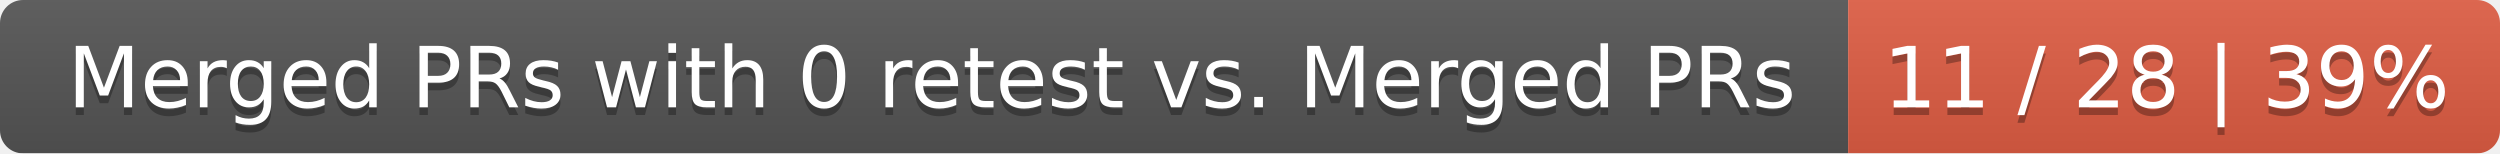
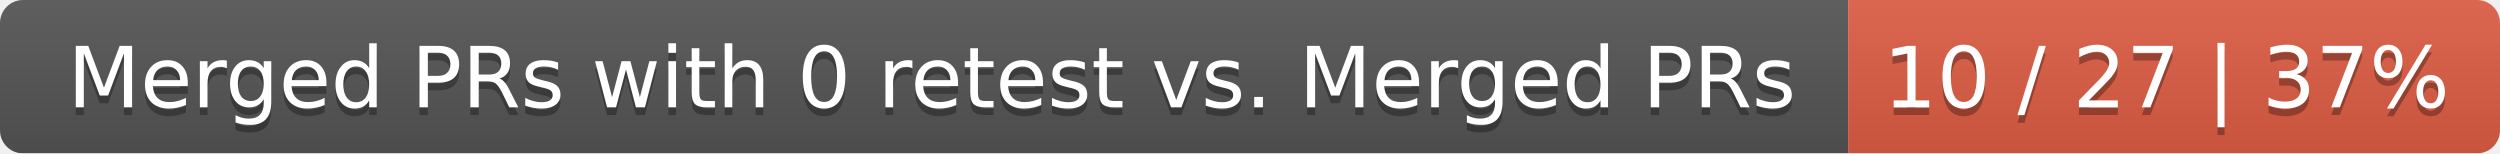
<svg xmlns="http://www.w3.org/2000/svg" width="326" height="20">
  <linearGradient id="smooth" x2="0" y2="100%">
    <stop offset="0" stop-color="#bbb" stop-opacity=".1" />
    <stop offset="1" stop-opacity=".1" />
  </linearGradient>
  <mask id="round">
    <rect width="326" height="20" rx="3" fill="#fff" />
  </mask>
  <g mask="url(#round)">
    <rect width="241" height="20" fill="#555" />
    <rect x="241" width="85" height="20" fill="#e05d44" />
    <rect width="326" height="20" fill="url(#smooth)" />
  </g>
  <g fill="#fff" text-anchor="middle" font-family="DejaVu Sans,Verdana,Geneva,sans-serif" font-size="11">
    <text x="121.5" y="15" fill="#010101" fill-opacity=".3">Merged PRs with 0 retest vs. Merged PRs</text>
    <text x="121.5" y="14">Merged PRs with 0 retest vs. Merged PRs</text>
-     <text x="282.5" y="15" fill="#010101" fill-opacity=".3">11 / 28 | 39%</text>
-     <text x="282.5" y="14">11 / 28 | 39%</text>
+     <text x="282.5" y="15" fill="#010101" fill-opacity=".3">10 / 27 | 37%</text>
+     <text x="282.5" y="14">10 / 27 | 37%</text>
  </g>
</svg>
